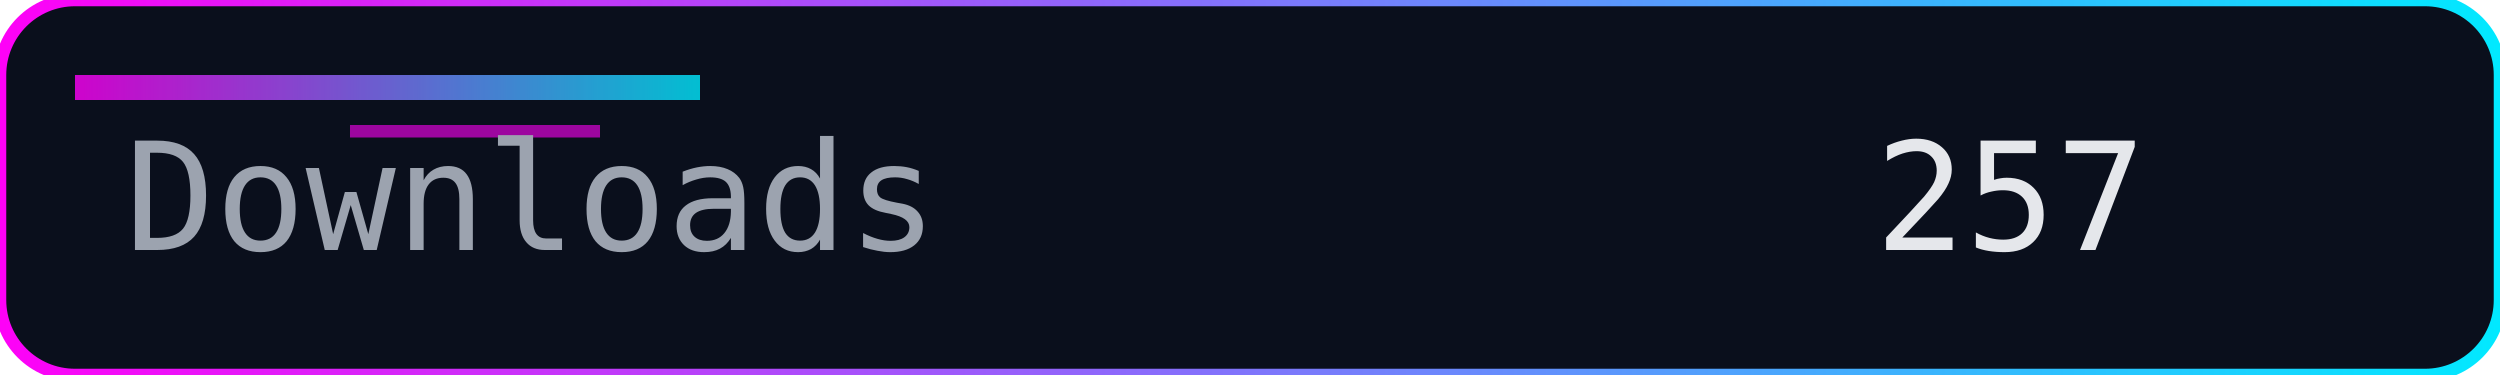
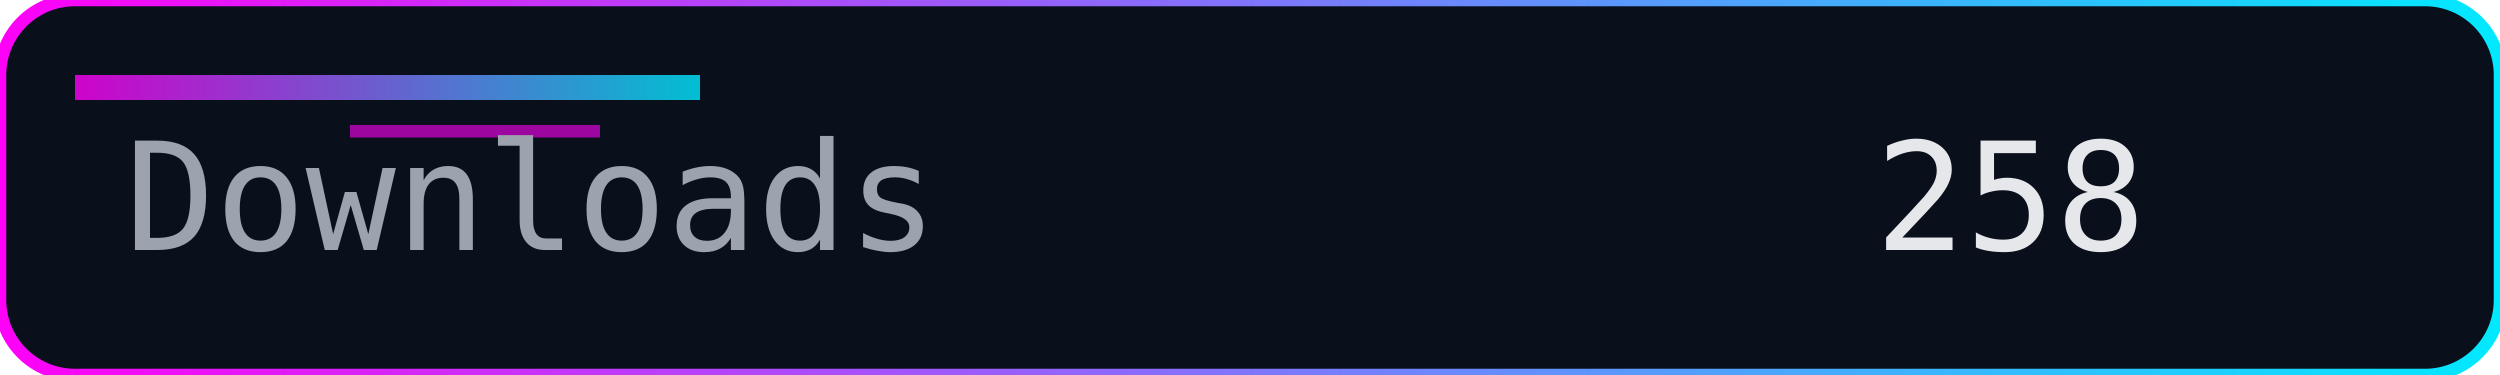
<svg xmlns="http://www.w3.org/2000/svg" width="200" height="30" role="img" aria-label="Downloads">
  <defs>
    <linearGradient id="accent" x1="0" y1="0" x2="1" y2="0">
      <stop offset="0%" stop-color="#ff00f7" />
      <stop offset="100%" stop-color="#00eaff" />
    </linearGradient>
  </defs>
  <rect width="200" height="30" rx="6" fill="#0a0f1c" />
  <rect width="200" height="30" rx="6" fill="none" stroke="url(#accent)" stroke-width="1" />
  <rect x="6" y="6" width="50" height="2" fill="url(#accent)" opacity="0.8" />
  <rect x="28" y="10" width="20" height="1" fill="#ff00f7" opacity="0.6" />
  <g font-family="Consolas, Menlo, monospace" font-size="12">
    <text x="10" y="20" fill="#9ca3af">Downloads</text>
-     <text x="150" y="20" fill="#e5e7eb">257</text>
+     <text x="150" y="20" fill="#e5e7eb">258</text>
  </g>
</svg>
